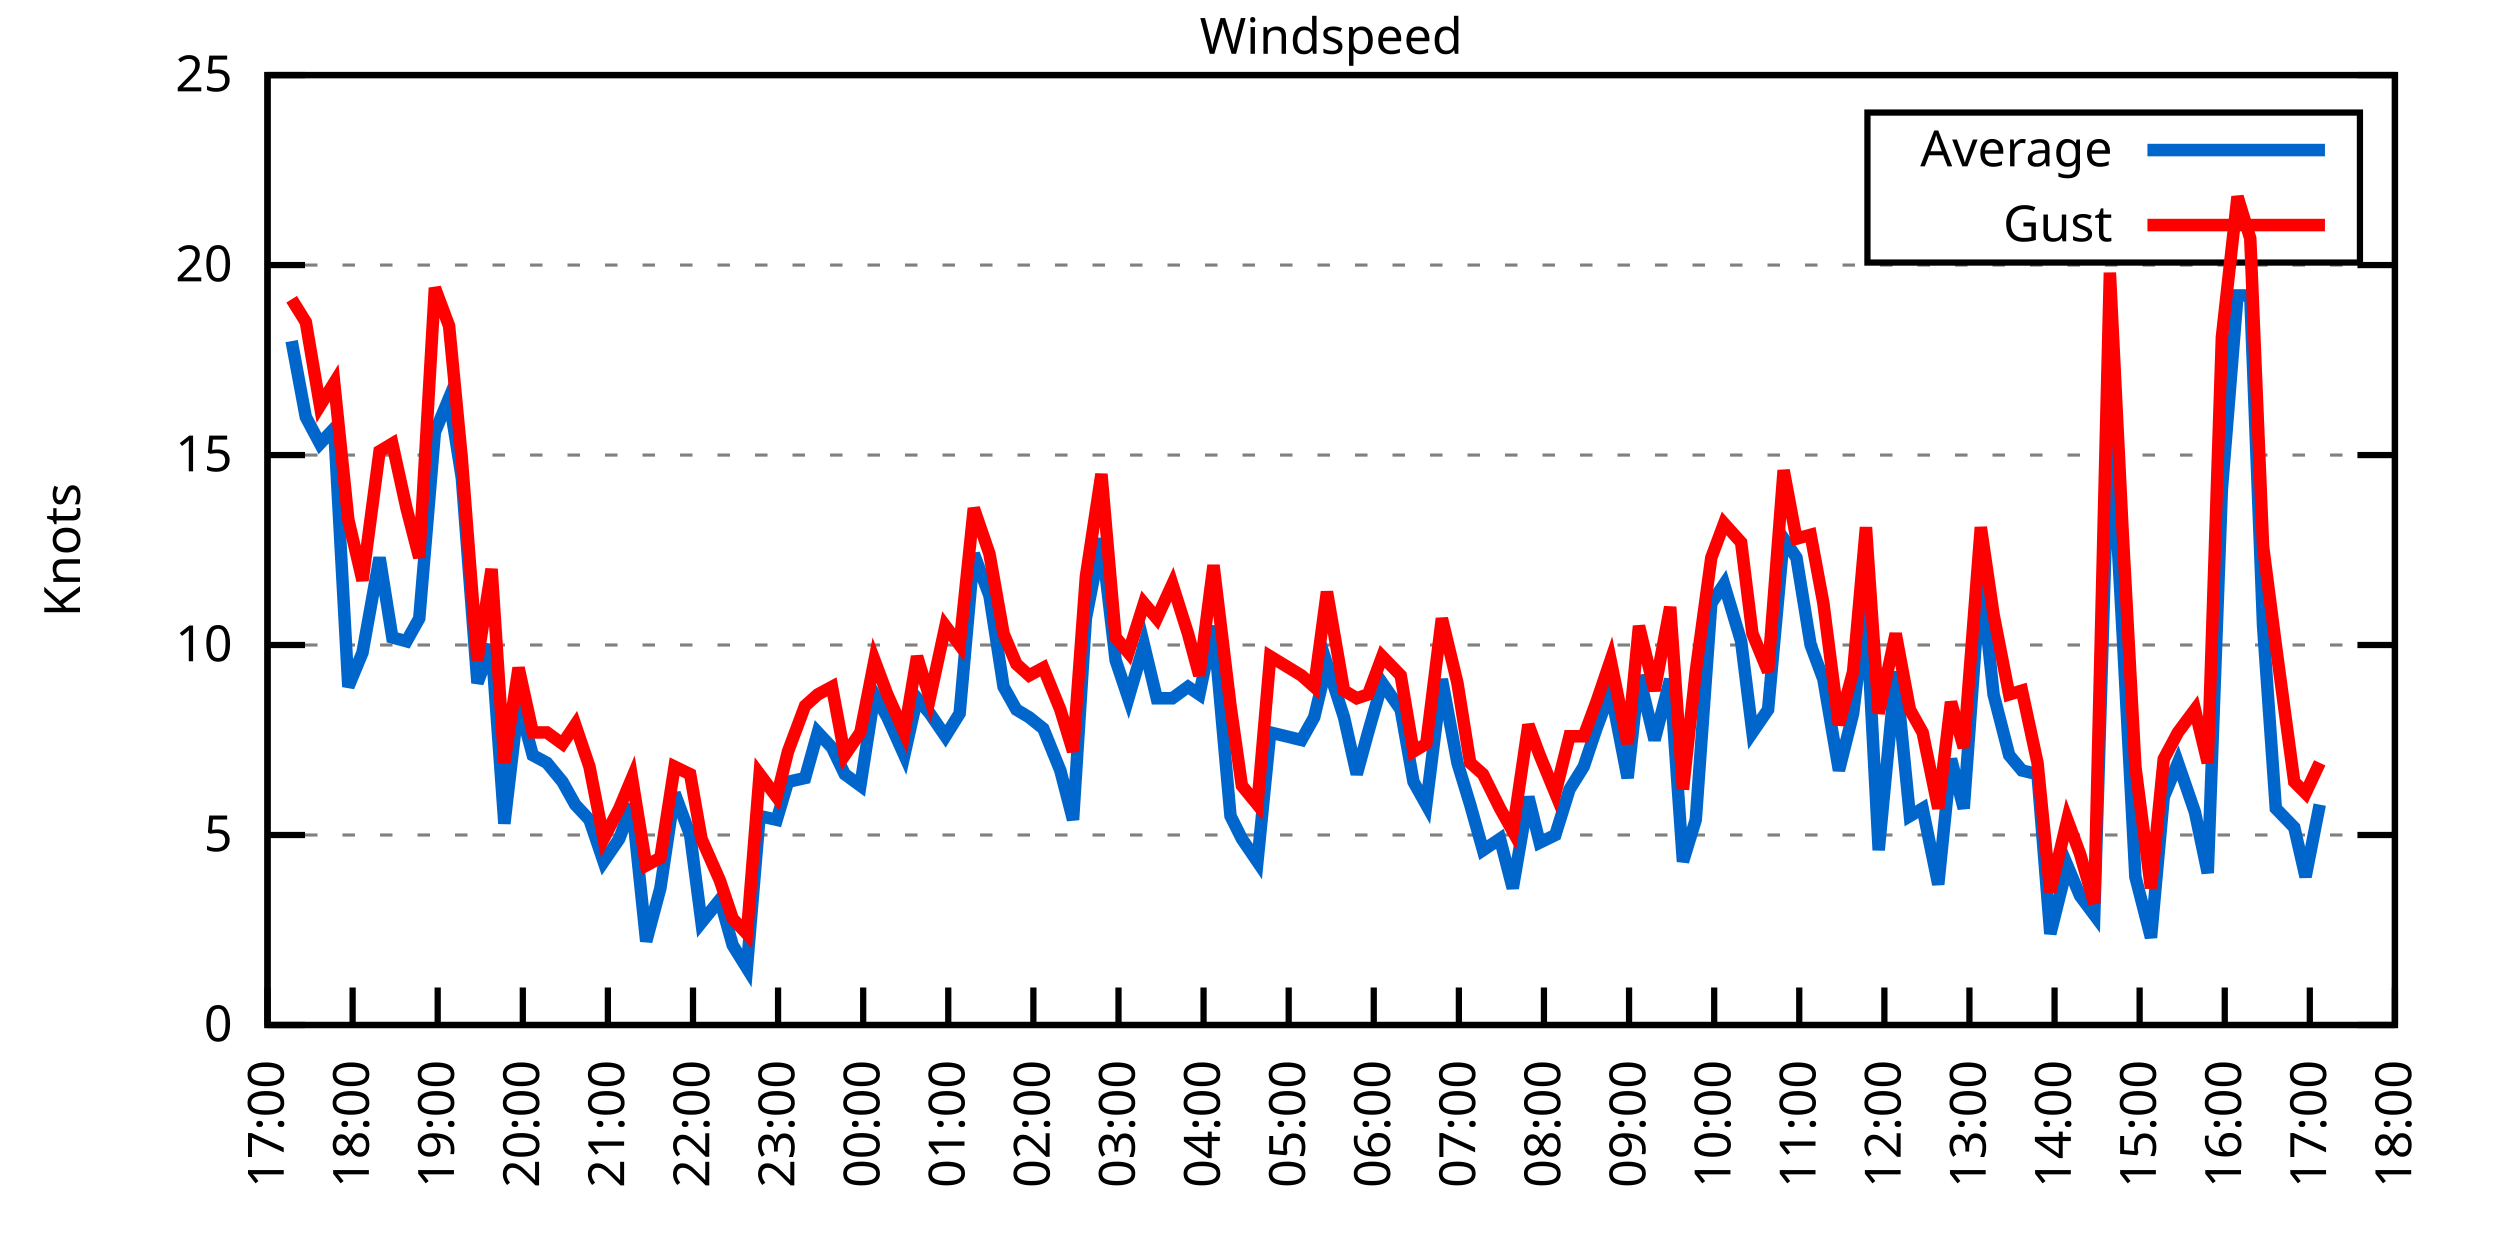
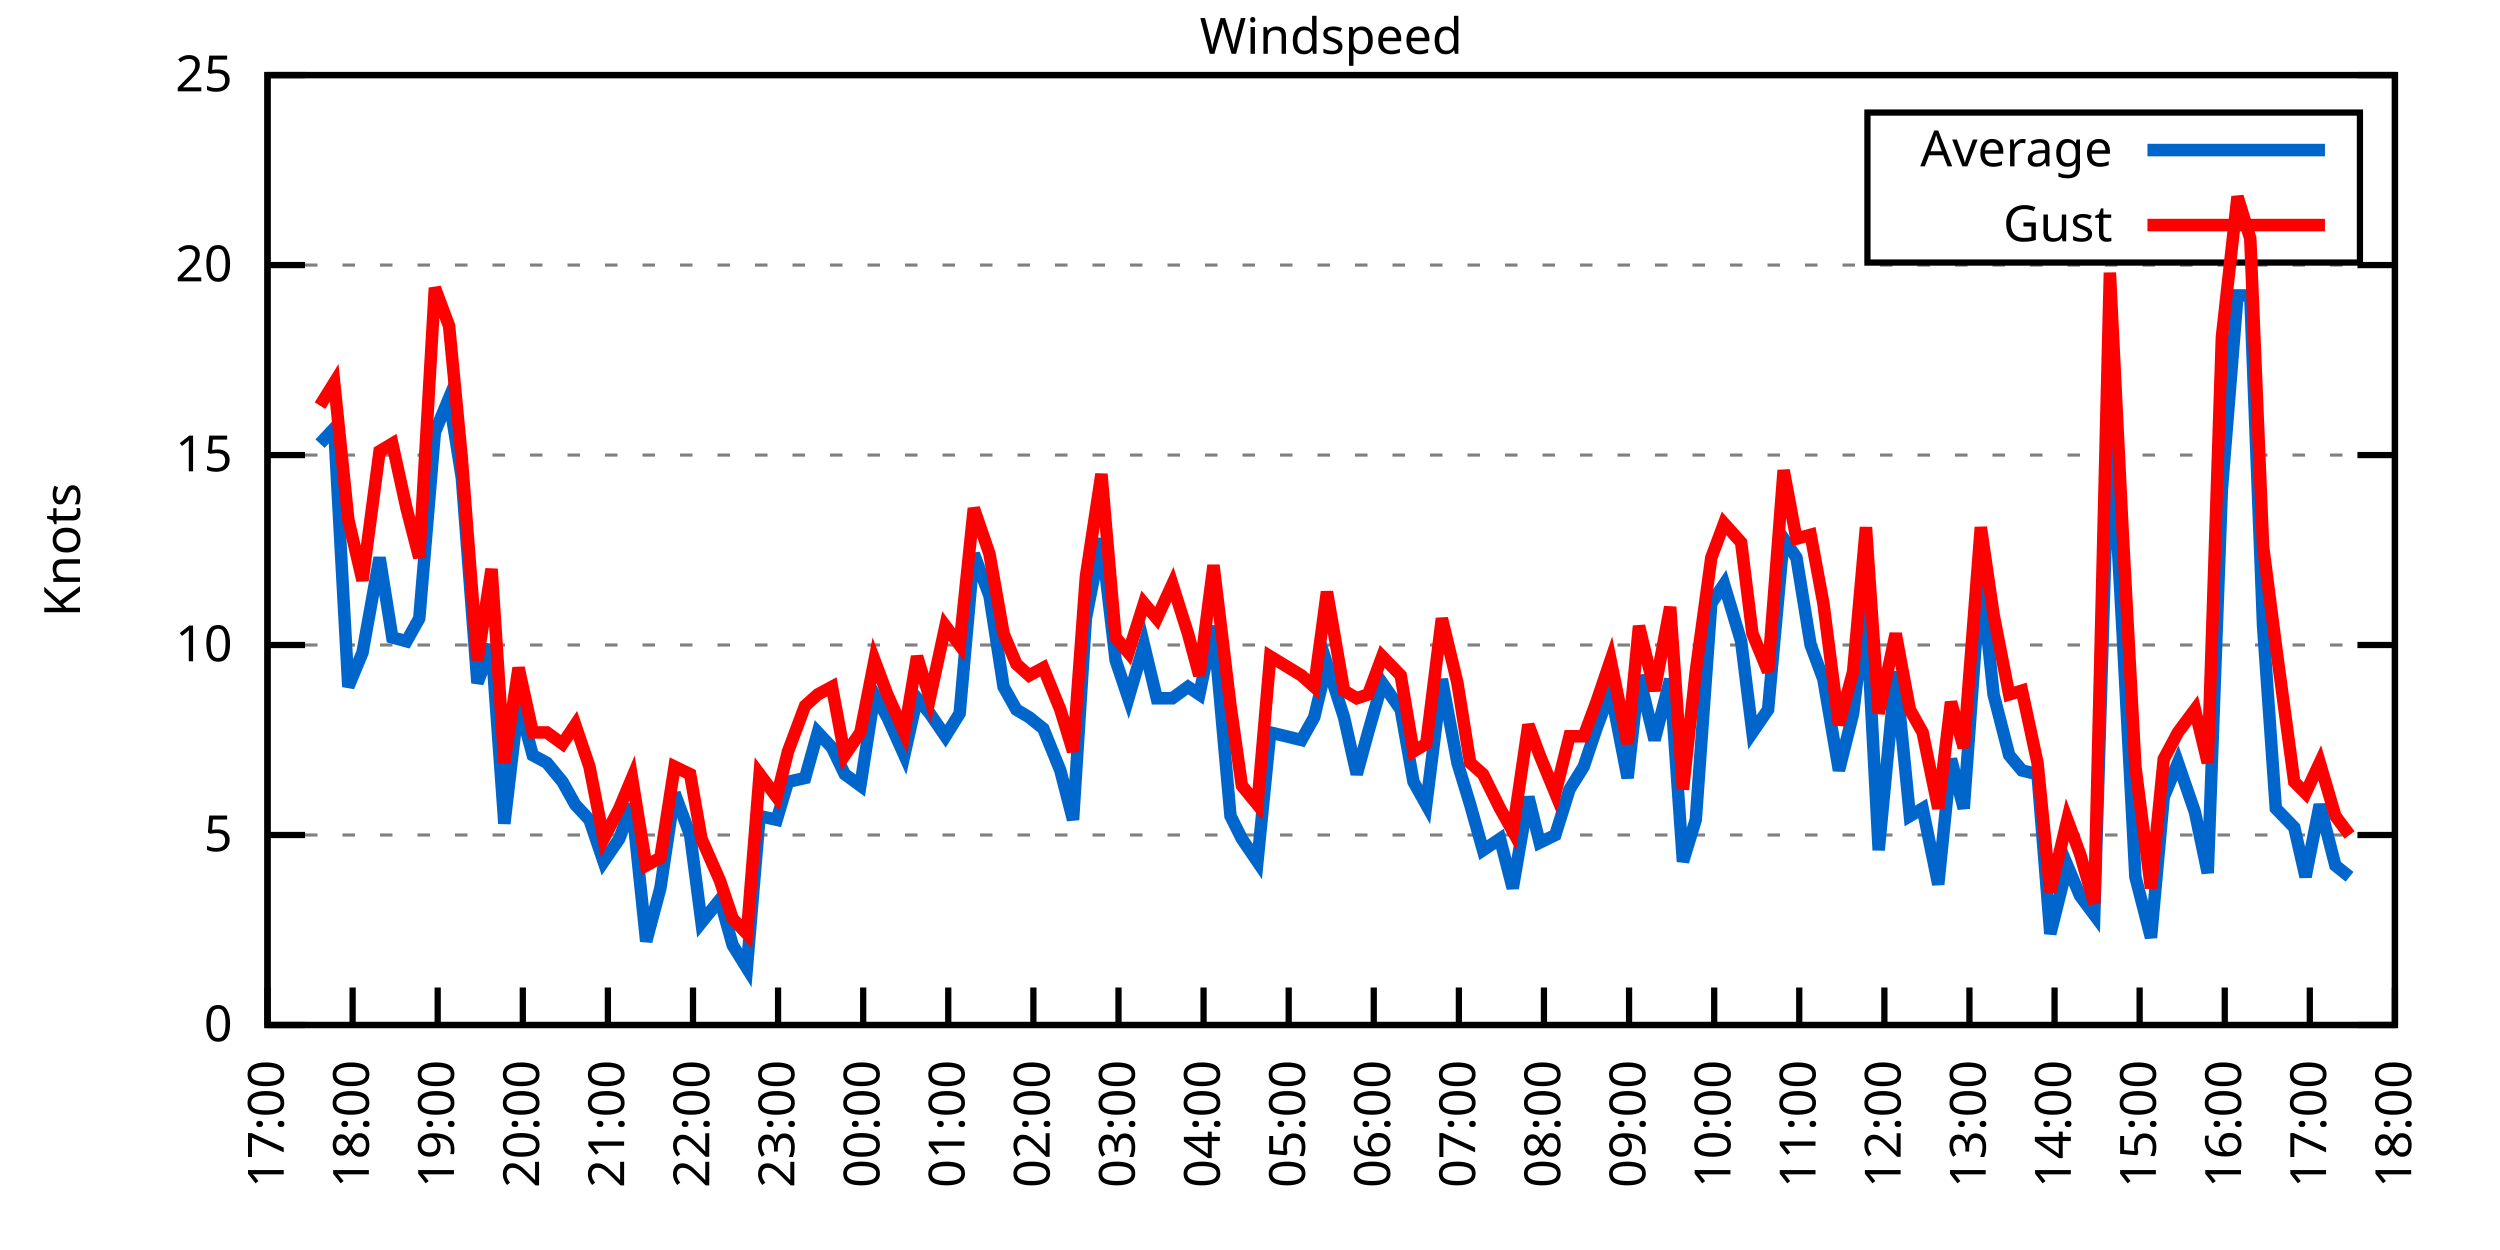
<svg xmlns="http://www.w3.org/2000/svg" xmlns:xlink="http://www.w3.org/1999/xlink" width="400" height="200" viewBox="0 0 400 200">
  <g id="gnuplot_canvas">
    <rect x="0" y="0" width="400" height="200" fill="none" />
    <defs>
      <circle id="gpDot" r="0.5" stroke-width="0.5" stroke="currentColor" />
      <path id="gpPt0" stroke-width="0.333" stroke="currentColor" d="M-1,0 h2 M0,-1 v2" />
      <path id="gpPt1" stroke-width="0.333" stroke="currentColor" d="M-1,-1 L1,1 M1,-1 L-1,1" />
      <path id="gpPt2" stroke-width="0.333" stroke="currentColor" d="M-1,0 L1,0 M0,-1 L0,1 M-1,-1 L1,1 M-1,1 L1,-1" />
      <rect id="gpPt3" stroke-width="0.333" stroke="currentColor" x="-1" y="-1" width="2" height="2" />
      <rect id="gpPt4" stroke-width="0.333" stroke="currentColor" fill="currentColor" x="-1" y="-1" width="2" height="2" />
      <circle id="gpPt5" stroke-width="0.333" stroke="currentColor" cx="0" cy="0" r="1" />
      <use xlink:href="#gpPt5" id="gpPt6" fill="currentColor" stroke="none" />
      <path id="gpPt7" stroke-width="0.333" stroke="currentColor" d="M0,-1.33 L-1.33,0.67 L1.33,0.67 z" />
      <use xlink:href="#gpPt7" id="gpPt8" fill="currentColor" stroke="none" />
      <use xlink:href="#gpPt7" id="gpPt9" stroke="currentColor" transform="rotate(180)" />
      <use xlink:href="#gpPt9" id="gpPt10" fill="currentColor" stroke="none" />
      <use xlink:href="#gpPt3" id="gpPt11" stroke="currentColor" transform="rotate(45)" />
      <use xlink:href="#gpPt11" id="gpPt12" fill="currentColor" stroke="none" />
      <path id="gpPt13" stroke-width="0.333" stroke="currentColor" d="M0,1.330 L1.265,0.411 L0.782,-1.067 L-0.782,-1.076 L-1.265,0.411 z" />
      <use xlink:href="#gpPt13" id="gpPt14" fill="currentColor" stroke="none" />
      <filter id="textbox" filterUnits="objectBoundingBox" x="0" y="0" height="1" width="1">
        <feFlood flood-color="white" flood-opacity="1" result="bgnd" />
        <feComposite in="SourceGraphic" in2="bgnd" operator="atop" />
      </filter>
      <filter id="greybox" filterUnits="objectBoundingBox" x="0" y="0" height="1" width="1">
        <feFlood flood-color="lightgrey" flood-opacity="1" result="grey" />
        <feComposite in="SourceGraphic" in2="grey" operator="atop" />
      </filter>
    </defs>
    <g fill="none" color="white" stroke="currentColor" stroke-width="1.00" stroke-linecap="butt" stroke-linejoin="miter">
</g>
    <g fill="none" color="black" stroke="currentColor" stroke-width="1.00" stroke-linecap="butt" stroke-linejoin="miter">
      <g stroke="none" shape-rendering="crispEdges">
        <polygon fill="rgb(255, 255, 255)" points="42.80,164.00 383.18,164.00 383.18,12.02 42.80,12.02 " />
      </g>
    </g>
    <g fill="none" color="black" stroke="currentColor" stroke-width="1.00" stroke-linecap="butt" stroke-linejoin="miter">
</g>
    <g fill="none" color="black" stroke="black" stroke-width="0.50" stroke-linecap="butt" stroke-linejoin="miter">
</g>
    <g fill="none" color="gray" stroke="currentColor" stroke-width="0.50" stroke-linecap="butt" stroke-linejoin="miter">
      <path stroke="gray" stroke-dasharray="2,4" class="gridline" d="M42.80,164.00 L383.19,164.00  " />
    </g>
    <g fill="none" color="gray" stroke="gray" stroke-width="1.00" stroke-linecap="butt" stroke-linejoin="miter">
</g>
    <g fill="none" color="black" stroke="currentColor" stroke-width="1.00" stroke-linecap="butt" stroke-linejoin="miter">
      <path stroke="black" d="M42.80,164.00 L48.80,164.00 M383.19,164.00 L377.19,164.00  " />
      <g transform="translate(37.20,166.60)" stroke="none" fill="black" font-family="Sans" font-size="8.00" text-anchor="end">
        <text>
          <tspan font-family="Sans"> 0</tspan>
        </text>
      </g>
    </g>
    <g fill="none" color="black" stroke="currentColor" stroke-width="1.00" stroke-linecap="butt" stroke-linejoin="miter">
</g>
    <g fill="none" color="black" stroke="black" stroke-width="0.50" stroke-linecap="butt" stroke-linejoin="miter">
</g>
    <g fill="none" color="gray" stroke="currentColor" stroke-width="0.50" stroke-linecap="butt" stroke-linejoin="miter">
      <path stroke="gray" stroke-dasharray="2,4" class="gridline" d="M42.80,133.60 L383.19,133.60  " />
    </g>
    <g fill="none" color="gray" stroke="gray" stroke-width="1.00" stroke-linecap="butt" stroke-linejoin="miter">
</g>
    <g fill="none" color="black" stroke="currentColor" stroke-width="1.00" stroke-linecap="butt" stroke-linejoin="miter">
      <path stroke="black" d="M42.80,133.60 L48.80,133.60 M383.19,133.60 L377.19,133.60  " />
      <g transform="translate(37.20,136.20)" stroke="none" fill="black" font-family="Sans" font-size="8.00" text-anchor="end">
        <text>
          <tspan font-family="Sans"> 5</tspan>
        </text>
      </g>
    </g>
    <g fill="none" color="black" stroke="currentColor" stroke-width="1.00" stroke-linecap="butt" stroke-linejoin="miter">
</g>
    <g fill="none" color="black" stroke="black" stroke-width="0.50" stroke-linecap="butt" stroke-linejoin="miter">
</g>
    <g fill="none" color="gray" stroke="currentColor" stroke-width="0.50" stroke-linecap="butt" stroke-linejoin="miter">
      <path stroke="gray" stroke-dasharray="2,4" class="gridline" d="M42.80,103.20 L383.19,103.20  " />
    </g>
    <g fill="none" color="gray" stroke="gray" stroke-width="1.00" stroke-linecap="butt" stroke-linejoin="miter">
</g>
    <g fill="none" color="black" stroke="currentColor" stroke-width="1.00" stroke-linecap="butt" stroke-linejoin="miter">
      <path stroke="black" d="M42.80,103.20 L48.80,103.20 M383.19,103.20 L377.19,103.20  " />
      <g transform="translate(37.20,105.80)" stroke="none" fill="black" font-family="Sans" font-size="8.00" text-anchor="end">
        <text>
          <tspan font-family="Sans"> 10</tspan>
        </text>
      </g>
    </g>
    <g fill="none" color="black" stroke="currentColor" stroke-width="1.00" stroke-linecap="butt" stroke-linejoin="miter">
</g>
    <g fill="none" color="black" stroke="black" stroke-width="0.50" stroke-linecap="butt" stroke-linejoin="miter">
</g>
    <g fill="none" color="gray" stroke="currentColor" stroke-width="0.50" stroke-linecap="butt" stroke-linejoin="miter">
      <path stroke="gray" stroke-dasharray="2,4" class="gridline" d="M42.80,72.81 L383.19,72.81  " />
    </g>
    <g fill="none" color="gray" stroke="gray" stroke-width="1.00" stroke-linecap="butt" stroke-linejoin="miter">
</g>
    <g fill="none" color="black" stroke="currentColor" stroke-width="1.00" stroke-linecap="butt" stroke-linejoin="miter">
      <path stroke="black" d="M42.80,72.81 L48.80,72.81 M383.19,72.81 L377.19,72.81  " />
      <g transform="translate(37.20,75.41)" stroke="none" fill="black" font-family="Sans" font-size="8.00" text-anchor="end">
        <text>
          <tspan font-family="Sans"> 15</tspan>
        </text>
      </g>
    </g>
    <g fill="none" color="black" stroke="currentColor" stroke-width="1.00" stroke-linecap="butt" stroke-linejoin="miter">
</g>
    <g fill="none" color="black" stroke="black" stroke-width="0.50" stroke-linecap="butt" stroke-linejoin="miter">
</g>
    <g fill="none" color="gray" stroke="currentColor" stroke-width="0.50" stroke-linecap="butt" stroke-linejoin="miter">
      <path stroke="gray" stroke-dasharray="2,4" class="gridline" d="M42.80,42.41 L383.19,42.41  " />
    </g>
    <g fill="none" color="gray" stroke="gray" stroke-width="1.00" stroke-linecap="butt" stroke-linejoin="miter">
</g>
    <g fill="none" color="black" stroke="currentColor" stroke-width="1.00" stroke-linecap="butt" stroke-linejoin="miter">
      <path stroke="black" d="M42.80,42.41 L48.80,42.41 M383.19,42.41 L377.19,42.41  " />
      <g transform="translate(37.20,45.01)" stroke="none" fill="black" font-family="Sans" font-size="8.00" text-anchor="end">
        <text>
          <tspan font-family="Sans"> 20</tspan>
        </text>
      </g>
    </g>
    <g fill="none" color="black" stroke="currentColor" stroke-width="1.00" stroke-linecap="butt" stroke-linejoin="miter">
</g>
    <g fill="none" color="black" stroke="black" stroke-width="0.50" stroke-linecap="butt" stroke-linejoin="miter">
</g>
    <g fill="none" color="gray" stroke="currentColor" stroke-width="0.50" stroke-linecap="butt" stroke-linejoin="miter">
      <path stroke="gray" stroke-dasharray="2,4" class="gridline" d="M42.80,12.01 L383.19,12.01  " />
    </g>
    <g fill="none" color="gray" stroke="gray" stroke-width="1.00" stroke-linecap="butt" stroke-linejoin="miter">
</g>
    <g fill="none" color="black" stroke="currentColor" stroke-width="1.00" stroke-linecap="butt" stroke-linejoin="miter">
      <path stroke="black" d="M42.80,12.01 L48.80,12.01 M383.19,12.01 L377.19,12.01  " />
      <g transform="translate(37.20,14.61)" stroke="none" fill="black" font-family="Sans" font-size="8.00" text-anchor="end">
        <text>
          <tspan font-family="Sans"> 25</tspan>
        </text>
      </g>
    </g>
    <g fill="none" color="black" stroke="currentColor" stroke-width="1.00" stroke-linecap="butt" stroke-linejoin="miter">
      <path stroke="black" d="M42.80,164.00 L42.80,158.00  " />
      <g transform="translate(45.40,169.60) rotate(270.00)" stroke="none" fill="black" font-family="Sans" font-size="8.00" text-anchor="end">
        <text>
          <tspan font-family="Sans">17:00</tspan>
        </text>
      </g>
    </g>
    <g fill="none" color="black" stroke="currentColor" stroke-width="1.00" stroke-linecap="butt" stroke-linejoin="miter">
      <path stroke="black" d="M56.42,164.00 L56.42,158.00  " />
      <g transform="translate(59.02,169.60) rotate(270.00)" stroke="none" fill="black" font-family="Sans" font-size="8.00" text-anchor="end">
        <text>
          <tspan font-family="Sans">18:00</tspan>
        </text>
      </g>
    </g>
    <g fill="none" color="black" stroke="currentColor" stroke-width="1.00" stroke-linecap="butt" stroke-linejoin="miter">
      <path stroke="black" d="M70.03,164.00 L70.03,158.00  " />
      <g transform="translate(72.63,169.60) rotate(270.00)" stroke="none" fill="black" font-family="Sans" font-size="8.00" text-anchor="end">
        <text>
          <tspan font-family="Sans">19:00</tspan>
        </text>
      </g>
    </g>
    <g fill="none" color="black" stroke="currentColor" stroke-width="1.00" stroke-linecap="butt" stroke-linejoin="miter">
      <path stroke="black" d="M83.65,164.00 L83.65,158.00  " />
      <g transform="translate(86.25,169.60) rotate(270.00)" stroke="none" fill="black" font-family="Sans" font-size="8.00" text-anchor="end">
        <text>
          <tspan font-family="Sans">20:00</tspan>
        </text>
      </g>
    </g>
    <g fill="none" color="black" stroke="currentColor" stroke-width="1.00" stroke-linecap="butt" stroke-linejoin="miter">
      <path stroke="black" d="M97.26,164.00 L97.26,158.00  " />
      <g transform="translate(99.86,169.60) rotate(270.00)" stroke="none" fill="black" font-family="Sans" font-size="8.00" text-anchor="end">
        <text>
          <tspan font-family="Sans">21:00</tspan>
        </text>
      </g>
    </g>
    <g fill="none" color="black" stroke="currentColor" stroke-width="1.00" stroke-linecap="butt" stroke-linejoin="miter">
      <path stroke="black" d="M110.88,164.00 L110.88,158.00  " />
      <g transform="translate(113.48,169.60) rotate(270.00)" stroke="none" fill="black" font-family="Sans" font-size="8.00" text-anchor="end">
        <text>
          <tspan font-family="Sans">22:00</tspan>
        </text>
      </g>
    </g>
    <g fill="none" color="black" stroke="currentColor" stroke-width="1.00" stroke-linecap="butt" stroke-linejoin="miter">
      <path stroke="black" d="M124.49,164.00 L124.49,158.00  " />
      <g transform="translate(127.09,169.60) rotate(270.00)" stroke="none" fill="black" font-family="Sans" font-size="8.00" text-anchor="end">
        <text>
          <tspan font-family="Sans">23:00</tspan>
        </text>
      </g>
    </g>
    <g fill="none" color="black" stroke="currentColor" stroke-width="1.00" stroke-linecap="butt" stroke-linejoin="miter">
      <path stroke="black" d="M138.11,164.00 L138.11,158.00  " />
      <g transform="translate(140.71,169.60) rotate(270.00)" stroke="none" fill="black" font-family="Sans" font-size="8.00" text-anchor="end">
        <text>
          <tspan font-family="Sans">00:00</tspan>
        </text>
      </g>
    </g>
    <g fill="none" color="black" stroke="currentColor" stroke-width="1.00" stroke-linecap="butt" stroke-linejoin="miter">
      <path stroke="black" d="M151.72,164.00 L151.72,158.00  " />
      <g transform="translate(154.32,169.60) rotate(270.00)" stroke="none" fill="black" font-family="Sans" font-size="8.00" text-anchor="end">
        <text>
          <tspan font-family="Sans">01:00</tspan>
        </text>
      </g>
    </g>
    <g fill="none" color="black" stroke="currentColor" stroke-width="1.00" stroke-linecap="butt" stroke-linejoin="miter">
      <path stroke="black" d="M165.34,164.00 L165.34,158.00  " />
      <g transform="translate(167.94,169.60) rotate(270.00)" stroke="none" fill="black" font-family="Sans" font-size="8.00" text-anchor="end">
        <text>
          <tspan font-family="Sans">02:00</tspan>
        </text>
      </g>
    </g>
    <g fill="none" color="black" stroke="currentColor" stroke-width="1.00" stroke-linecap="butt" stroke-linejoin="miter">
      <path stroke="black" d="M178.96,164.00 L178.96,158.00  " />
      <g transform="translate(181.56,169.60) rotate(270.00)" stroke="none" fill="black" font-family="Sans" font-size="8.00" text-anchor="end">
        <text>
          <tspan font-family="Sans">03:00</tspan>
        </text>
      </g>
    </g>
    <g fill="none" color="black" stroke="currentColor" stroke-width="1.00" stroke-linecap="butt" stroke-linejoin="miter">
      <path stroke="black" d="M192.57,164.00 L192.57,158.00  " />
      <g transform="translate(195.17,169.60) rotate(270.00)" stroke="none" fill="black" font-family="Sans" font-size="8.00" text-anchor="end">
        <text>
          <tspan font-family="Sans">04:00</tspan>
        </text>
      </g>
    </g>
    <g fill="none" color="black" stroke="currentColor" stroke-width="1.00" stroke-linecap="butt" stroke-linejoin="miter">
      <path stroke="black" d="M206.19,164.00 L206.19,158.00  " />
      <g transform="translate(208.79,169.60) rotate(270.00)" stroke="none" fill="black" font-family="Sans" font-size="8.00" text-anchor="end">
        <text>
          <tspan font-family="Sans">05:00</tspan>
        </text>
      </g>
    </g>
    <g fill="none" color="black" stroke="currentColor" stroke-width="1.00" stroke-linecap="butt" stroke-linejoin="miter">
      <path stroke="black" d="M219.80,164.00 L219.80,158.00  " />
      <g transform="translate(222.40,169.60) rotate(270.00)" stroke="none" fill="black" font-family="Sans" font-size="8.00" text-anchor="end">
        <text>
          <tspan font-family="Sans">06:00</tspan>
        </text>
      </g>
    </g>
    <g fill="none" color="black" stroke="currentColor" stroke-width="1.00" stroke-linecap="butt" stroke-linejoin="miter">
      <path stroke="black" d="M233.42,164.00 L233.42,158.00  " />
      <g transform="translate(236.02,169.60) rotate(270.00)" stroke="none" fill="black" font-family="Sans" font-size="8.00" text-anchor="end">
        <text>
          <tspan font-family="Sans">07:00</tspan>
        </text>
      </g>
    </g>
    <g fill="none" color="black" stroke="currentColor" stroke-width="1.00" stroke-linecap="butt" stroke-linejoin="miter">
      <path stroke="black" d="M247.03,164.00 L247.03,158.00  " />
      <g transform="translate(249.63,169.60) rotate(270.00)" stroke="none" fill="black" font-family="Sans" font-size="8.00" text-anchor="end">
        <text>
          <tspan font-family="Sans">08:00</tspan>
        </text>
      </g>
    </g>
    <g fill="none" color="black" stroke="currentColor" stroke-width="1.00" stroke-linecap="butt" stroke-linejoin="miter">
      <path stroke="black" d="M260.65,164.00 L260.65,158.00  " />
      <g transform="translate(263.25,169.60) rotate(270.00)" stroke="none" fill="black" font-family="Sans" font-size="8.00" text-anchor="end">
        <text>
          <tspan font-family="Sans">09:00</tspan>
        </text>
      </g>
    </g>
    <g fill="none" color="black" stroke="currentColor" stroke-width="1.00" stroke-linecap="butt" stroke-linejoin="miter">
      <path stroke="black" d="M274.27,164.00 L274.27,158.00  " />
      <g transform="translate(276.87,169.60) rotate(270.00)" stroke="none" fill="black" font-family="Sans" font-size="8.00" text-anchor="end">
        <text>
          <tspan font-family="Sans">10:00</tspan>
        </text>
      </g>
    </g>
    <g fill="none" color="black" stroke="currentColor" stroke-width="1.00" stroke-linecap="butt" stroke-linejoin="miter">
      <path stroke="black" d="M287.88,164.00 L287.88,158.00  " />
      <g transform="translate(290.48,169.60) rotate(270.00)" stroke="none" fill="black" font-family="Sans" font-size="8.00" text-anchor="end">
        <text>
          <tspan font-family="Sans">11:00</tspan>
        </text>
      </g>
    </g>
    <g fill="none" color="black" stroke="currentColor" stroke-width="1.00" stroke-linecap="butt" stroke-linejoin="miter">
      <path stroke="black" d="M301.50,164.00 L301.50,158.00  " />
      <g transform="translate(304.10,169.60) rotate(270.00)" stroke="none" fill="black" font-family="Sans" font-size="8.00" text-anchor="end">
        <text>
          <tspan font-family="Sans">12:00</tspan>
        </text>
      </g>
    </g>
    <g fill="none" color="black" stroke="currentColor" stroke-width="1.00" stroke-linecap="butt" stroke-linejoin="miter">
      <path stroke="black" d="M315.11,164.00 L315.11,158.00  " />
      <g transform="translate(317.71,169.60) rotate(270.00)" stroke="none" fill="black" font-family="Sans" font-size="8.00" text-anchor="end">
        <text>
          <tspan font-family="Sans">13:00</tspan>
        </text>
      </g>
    </g>
    <g fill="none" color="black" stroke="currentColor" stroke-width="1.00" stroke-linecap="butt" stroke-linejoin="miter">
      <path stroke="black" d="M328.73,164.00 L328.73,158.00  " />
      <g transform="translate(331.33,169.60) rotate(270.00)" stroke="none" fill="black" font-family="Sans" font-size="8.00" text-anchor="end">
        <text>
          <tspan font-family="Sans">14:00</tspan>
        </text>
      </g>
    </g>
    <g fill="none" color="black" stroke="currentColor" stroke-width="1.00" stroke-linecap="butt" stroke-linejoin="miter">
      <path stroke="black" d="M342.34,164.00 L342.34,158.00  " />
      <g transform="translate(344.94,169.60) rotate(270.00)" stroke="none" fill="black" font-family="Sans" font-size="8.00" text-anchor="end">
        <text>
          <tspan font-family="Sans">15:00</tspan>
        </text>
      </g>
    </g>
    <g fill="none" color="black" stroke="currentColor" stroke-width="1.00" stroke-linecap="butt" stroke-linejoin="miter">
      <path stroke="black" d="M355.96,164.00 L355.96,158.00  " />
      <g transform="translate(358.56,169.60) rotate(270.00)" stroke="none" fill="black" font-family="Sans" font-size="8.00" text-anchor="end">
        <text>
          <tspan font-family="Sans">16:00</tspan>
        </text>
      </g>
    </g>
    <g fill="none" color="black" stroke="currentColor" stroke-width="1.00" stroke-linecap="butt" stroke-linejoin="miter">
      <path stroke="black" d="M369.57,164.00 L369.57,158.00  " />
      <g transform="translate(372.17,169.60) rotate(270.00)" stroke="none" fill="black" font-family="Sans" font-size="8.00" text-anchor="end">
        <text>
          <tspan font-family="Sans">17:00</tspan>
        </text>
      </g>
    </g>
    <g fill="none" color="black" stroke="currentColor" stroke-width="1.00" stroke-linecap="butt" stroke-linejoin="miter">
      <path stroke="black" d="M383.19,164.00 L383.19,158.00  " />
      <g transform="translate(385.79,169.60) rotate(270.00)" stroke="none" fill="black" font-family="Sans" font-size="8.00" text-anchor="end">
        <text>
          <tspan font-family="Sans">18:00</tspan>
        </text>
      </g>
    </g>
    <g fill="none" color="black" stroke="currentColor" stroke-width="1.00" stroke-linecap="butt" stroke-linejoin="miter">
</g>
    <g fill="none" color="black" stroke="currentColor" stroke-width="1.00" stroke-linecap="butt" stroke-linejoin="miter">
      <path stroke="black" d="M42.80,12.01 L42.80,164.00 L383.19,164.00 L383.19,12.01 L42.80,12.01 Z  " />
    </g>
    <g fill="none" color="black" stroke="currentColor" stroke-width="1.00" stroke-linecap="butt" stroke-linejoin="miter">
</g>
    <g fill="none" color="black" stroke="currentColor" stroke-width="1.00" stroke-linecap="butt" stroke-linejoin="miter">
      <path stroke="black" d="M298.79,42.01 L298.79,18.01 L377.59,18.01 L377.59,42.01 L298.79,42.01 Z  " />
    </g>
    <g id="Windspeed_plot_1">
      <g fill="none" color="white" stroke="black" stroke-width="2.00" stroke-linecap="butt" stroke-linejoin="miter">
</g>
      <g fill="none" color="black" stroke="currentColor" stroke-width="2.00" stroke-linecap="butt" stroke-linejoin="miter">
        <g transform="translate(337.99,26.61)" stroke="none" fill="black" font-family="Sans" font-size="8.00" text-anchor="end">
          <text>
            <tspan font-family="Sans">Average</tspan>
          </text>
        </g>
      </g>
      <g fill="none" color="black" stroke="currentColor" stroke-width="2.00" stroke-linecap="butt" stroke-linejoin="miter">
-         <path stroke="rgb(  0, 102, 204)" d="M343.59,24.01 L371.99,24.01 M46.66,54.57 L48.93,66.73 L51.20,70.98 L53.47,68.55 L55.73,109.89 L58.00,104.42   L60.73,89.22 L62.77,101.99 L65.04,102.60 L67.08,98.95 L69.58,69.16 L71.85,63.69 L73.89,76.45 L76.39,109.28   L78.65,103.20 L80.70,131.78 L82.97,112.32 L85.24,120.83 L87.50,122.05 L90.00,125.09 L92.04,128.74 L94.31,131.17   L96.58,137.86 L99.08,134.21 L101.12,128.74 L103.39,150.62 L105.66,142.11 L107.93,126.91 L110.42,133.60 L112.24,147.59   L115.19,143.94 L117.23,151.23 L119.50,154.88 L121.54,130.56 L124.27,131.17 L126.08,125.09 L128.81,124.48 L130.85,117.19   L133.12,119.62 L135.16,123.87 L137.66,125.70 L139.92,111.11 L141.97,114.76 L144.69,120.83 L146.73,111.72 L148.77,114.15   L151.27,117.80 L153.54,114.15 L155.81,88.61 L158.31,95.30 L160.57,109.89 L162.62,113.54 L164.66,114.76 L166.93,116.58   L169.65,123.27 L171.69,131.17 L173.74,98.95 L176.23,86.18 L178.50,105.64 L180.54,111.72 L183.04,103.20 L185.08,111.72   L187.58,111.72 L190.08,109.89 L191.89,111.11 L194.16,100.16 L196.88,130.56 L198.70,134.21 L201.19,137.86 L203.24,117.19   L208.23,118.40 L210.27,114.76 L212.31,106.24 L215.04,114.76 L217.08,123.87 L218.90,117.19 L221.16,109.28 L224.11,113.54   L226.16,125.09 L228.20,128.74 L230.70,108.68 L233.19,122.05 L235.23,128.74 L237.28,136.03 L240.00,134.21 L242.04,142.11   L244.54,127.52 L246.35,134.82 L248.85,133.60 L251.12,126.31 L253.39,122.66 L255.43,116.58 L257.70,110.50 L260.42,124.48   L262.24,108.07 L264.73,118.40 L267.23,108.68 L269.27,137.86 L271.32,131.17 L273.81,96.52 L275.85,93.48 L278.58,102.60   L280.39,117.19 L282.89,113.54 L285.38,86.18 L287.43,89.22 L289.70,103.20 L291.74,108.68 L294.23,123.27 L296.50,114.15   L298.55,97.12 L300.59,136.03 L303.31,107.46 L305.58,130.56 L307.62,129.35 L310.12,141.51 L312.16,121.44 L314.20,129.35   L316.93,91.65 L318.97,111.11 L321.47,120.83 L323.51,123.27 L326.00,123.87 L328.05,149.41 L330.77,138.47 L332.81,143.33   L335.08,146.37 L337.58,64.29 L339.62,101.38 L341.66,140.29 L344.16,150.02 L346.20,127.52 L348.47,122.05 L351.19,129.95   L353.24,139.68 L355.50,78.28 L358.00,47.27 L360.04,47.27 L362.09,100.16 L364.13,129.35 L367.08,132.39 L368.89,140.29   L371.16,128.74  " />
+         <path stroke="rgb(  0, 102, 204)" d="M343.59,24.01 L371.99,24.01 M51.20,70.98 L53.47,68.55 L55.73,109.89 L58.00,104.42 L60.73,89.22 L62.77,101.99   L65.04,102.60 L67.08,98.95 L69.58,69.16 L71.85,63.69 L73.89,76.45 L76.39,109.28 L78.65,103.20 L80.70,131.78   L82.97,112.32 L85.24,120.83 L87.50,122.05 L90.00,125.09 L92.04,128.74 L94.31,131.17 L96.58,137.86 L99.08,134.21   L101.12,128.74 L103.39,150.62 L105.66,142.11 L107.93,126.91 L110.42,133.60 L112.24,147.59 L115.19,143.94 L117.23,151.23   L119.50,154.88 L121.54,130.56 L124.27,131.17 L126.08,125.09 L128.81,124.48 L130.85,117.19 L133.12,119.62 L135.16,123.87   L137.66,125.70 L139.92,111.11 L141.97,114.76 L144.69,120.83 L146.73,111.72 L148.77,114.15 L151.27,117.80 L153.54,114.15   L155.81,88.61 L158.31,95.30 L160.57,109.89 L162.62,113.54 L164.66,114.76 L166.93,116.58 L169.65,123.27 L171.69,131.17   L173.74,98.95 L176.23,86.18 L178.50,105.64 L180.54,111.72 L183.04,103.20 L185.08,111.72 L187.58,111.72 L190.08,109.89   L191.89,111.11 L194.16,100.16 L196.88,130.56 L198.70,134.21 L201.19,137.86 L203.24,117.19 L208.23,118.40 L210.27,114.76   L212.31,106.24 L215.04,114.76 L217.08,123.87 L218.90,117.19 L221.16,109.28 L224.11,113.54 L226.16,125.09 L228.20,128.74   L230.70,108.68 L233.19,122.05 L235.23,128.74 L237.28,136.03 L240.00,134.21 L242.04,142.11 L244.54,127.52 L246.35,134.82   L248.85,133.60 L251.12,126.31 L253.39,122.66 L255.43,116.58 L257.70,110.50 L260.42,124.48 L262.24,108.07 L264.73,118.40   L267.23,108.68 L269.27,137.86 L271.32,131.17 L273.81,96.52 L275.85,93.48 L278.58,102.60 L280.39,117.19 L282.89,113.54   L285.38,86.18 L287.43,89.22 L289.70,103.20 L291.74,108.68 L294.23,123.27 L296.50,114.15 L298.55,97.12 L300.59,136.03   L303.31,107.46 L305.58,130.56 L307.62,129.35 L310.12,141.51 L312.16,121.44 L314.20,129.35 L316.93,91.65 L318.97,111.11   L321.47,120.83 L323.51,123.27 L326.00,123.87 L328.05,149.41 L330.77,138.47 L332.81,143.33 L335.08,146.37 L337.58,64.29   L339.62,101.38 L341.66,140.29 L344.16,150.02 L346.20,127.52 L348.47,122.05 L351.19,129.95 L353.24,139.68 L355.50,78.28   L358.00,47.27 L360.04,47.27 L362.09,100.16 L364.13,129.35 L367.08,132.39 L368.89,140.29 L371.16,128.74 L373.66,138.47   L375.93,140.29  " />
      </g>
    </g>
    <g id="Windspeed_plot_2">
      <g fill="none" color="black" stroke="currentColor" stroke-width="2.00" stroke-linecap="butt" stroke-linejoin="miter">
        <g transform="translate(337.99,38.61)" stroke="none" fill="black" font-family="Sans" font-size="8.00" text-anchor="end">
          <text>
            <tspan font-family="Sans">Gust</tspan>
          </text>
        </g>
      </g>
      <g fill="none" color="black" stroke="currentColor" stroke-width="2.00" stroke-linecap="butt" stroke-linejoin="miter">
-         <path stroke="rgb(255,   0,   0)" d="M343.59,36.01 L371.99,36.01 M46.66,47.88 L48.93,51.53 L51.20,64.90 L53.47,61.25 L55.73,83.14 L58.00,92.87   L60.73,72.20 L62.77,70.98 L65.04,81.32 L67.08,89.22 L69.58,46.06 L71.85,52.14 L73.89,73.41 L76.39,105.64   L78.65,91.04 L80.70,122.05 L82.97,106.85 L85.24,117.19 L87.50,117.19 L90.00,119.01 L92.04,115.97 L94.31,122.66   L96.58,134.21 L99.08,129.35 L101.12,124.48 L103.39,138.47 L105.66,137.25 L107.93,122.66 L110.42,123.87 L112.24,134.21   L115.19,140.90 L117.23,146.98 L119.50,149.41 L121.54,123.87 L124.27,127.52 L126.08,120.23 L128.81,112.93 L130.85,111.11   L133.12,109.89 L135.16,120.83 L137.66,117.19 L139.92,105.64 L141.97,111.11 L144.69,117.19 L146.73,105.03 L148.77,111.72   L151.27,100.16 L153.54,103.20 L155.81,81.32 L158.31,88.61 L160.57,101.38 L162.62,106.24 L164.66,108.07 L166.93,106.85   L169.65,113.54 L171.69,120.23 L173.74,92.26 L176.23,75.85 L178.50,101.99 L180.54,104.42 L183.04,96.52 L185.08,98.95   L187.58,93.48 L190.08,101.38 L191.89,108.07 L194.16,90.44 L196.88,112.93 L198.70,125.70 L201.19,128.74 L203.24,105.03   L208.23,108.07 L210.27,109.89 L212.31,94.69 L215.04,110.50 L217.08,111.72 L218.90,111.11 L221.16,105.03 L224.11,108.07   L226.16,120.23 L228.20,119.01 L230.70,98.95 L233.19,109.28 L235.23,122.05 L237.28,123.87 L240.00,129.35 L242.04,132.99   L244.54,115.97 L246.35,120.83 L248.85,126.91 L251.12,117.80 L253.39,117.80 L255.43,112.32 L257.70,105.64 L260.42,119.01   L262.24,100.16 L264.73,110.50 L267.23,97.12 L269.27,126.31 L271.32,107.46 L273.81,89.22 L275.85,83.75 L278.58,86.79   L280.39,101.38 L282.89,107.46 L285.38,75.24 L287.43,86.18 L289.70,85.57 L291.74,96.52 L294.23,115.97 L296.50,107.46   L298.55,84.36 L300.59,114.15 L303.31,101.38 L305.58,113.54 L307.62,117.19 L310.12,129.35 L312.16,112.32 L314.20,119.62   L316.93,84.36 L318.97,98.34 L321.47,111.11 L323.51,110.50 L326.00,122.05 L328.05,142.72 L330.77,131.17 L332.81,136.64   L335.08,144.55 L337.58,43.62 L339.62,84.97 L341.66,122.66 L344.16,142.11 L346.20,121.44 L348.47,117.19 L351.19,113.54   L353.24,122.05 L355.50,53.96 L358.00,31.46 L360.04,38.15 L362.09,87.40 L364.13,103.20 L367.08,125.09 L368.89,126.91   L371.16,122.05  " />
+         <path stroke="rgb(255,   0,   0)" d="M343.59,36.01 L371.99,36.01 M51.20,64.90 L53.47,61.25 L55.73,83.14 L58.00,92.87 L60.73,72.20 L62.77,70.98   L65.04,81.32 L67.08,89.22 L69.58,46.06 L71.85,52.14 L73.89,73.41 L76.39,105.64 L78.65,91.04 L80.70,122.05   L82.97,106.85 L85.24,117.19 L87.50,117.19 L90.00,119.01 L92.04,115.97 L94.31,122.66 L96.58,134.21 L99.08,129.35   L101.12,124.48 L103.39,138.47 L105.66,137.25 L107.93,122.66 L110.42,123.87 L112.24,134.21 L115.19,140.90 L117.23,146.98   L119.50,149.41 L121.54,123.87 L124.27,127.52 L126.08,120.23 L128.81,112.93 L130.85,111.11 L133.12,109.89 L135.16,120.83   L137.66,117.19 L139.92,105.64 L141.97,111.11 L144.69,117.19 L146.73,105.03 L148.77,111.72 L151.27,100.16 L153.54,103.20   L155.81,81.32 L158.31,88.61 L160.57,101.38 L162.62,106.24 L164.66,108.07 L166.93,106.85 L169.65,113.54 L171.69,120.23   L173.74,92.26 L176.23,75.85 L178.50,101.99 L180.54,104.42 L183.04,96.52 L185.08,98.95 L187.58,93.48 L190.08,101.38   L191.89,108.07 L194.16,90.44 L196.88,112.93 L198.70,125.70 L201.19,128.74 L203.24,105.03 L208.23,108.07 L210.27,109.89   L212.31,94.69 L215.04,110.50 L217.08,111.72 L218.90,111.11 L221.16,105.03 L224.11,108.07 L226.16,120.23 L228.20,119.01   L230.70,98.95 L233.19,109.28 L235.23,122.05 L237.28,123.87 L240.00,129.35 L242.04,132.99 L244.54,115.97 L246.35,120.83   L248.85,126.91 L251.12,117.80 L253.39,117.80 L255.43,112.32 L257.70,105.64 L260.42,119.01 L262.24,100.16 L264.73,110.50   L267.23,97.12 L269.27,126.31 L271.32,107.46 L273.81,89.22 L275.85,83.75 L278.58,86.79 L280.39,101.38 L282.89,107.46   L285.38,75.24 L287.43,86.18 L289.70,85.57 L291.74,96.52 L294.23,115.97 L296.50,107.46 L298.55,84.36 L300.59,114.15   L303.31,101.38 L305.58,113.54 L307.62,117.19 L310.12,129.35 L312.16,112.32 L314.20,119.62 L316.93,84.36 L318.97,98.34   L321.47,111.11 L323.51,110.50 L326.00,122.05 L328.05,142.72 L330.77,131.17 L332.81,136.64 L335.08,144.55 L337.58,43.62   L339.62,84.97 L341.66,122.66 L344.16,142.11 L346.20,121.44 L348.47,117.19 L351.19,113.54 L353.24,122.05 L355.50,53.96   L358.00,31.46 L360.04,38.15 L362.09,87.40 L364.13,103.20 L367.08,125.09 L368.89,126.91 L371.16,122.05 L373.66,130.56   L375.93,133.60  " />
      </g>
    </g>
    <g fill="none" color="black" stroke="currentColor" stroke-width="2.00" stroke-linecap="butt" stroke-linejoin="miter">
</g>
    <g fill="none" color="black" stroke="black" stroke-width="1.00" stroke-linecap="butt" stroke-linejoin="miter">
</g>
    <g fill="none" color="black" stroke="currentColor" stroke-width="1.00" stroke-linecap="butt" stroke-linejoin="miter">
      <path stroke="black" d="M42.80,12.01 L42.80,164.00 L383.19,164.00 L383.19,12.01 L42.80,12.01 Z  " />
      <g transform="translate(12.80,88.01) rotate(270.00)" stroke="none" fill="black" font-family="Sans" font-size="8.00" text-anchor="middle">
        <text>
          <tspan font-family="Sans">Knots</tspan>
        </text>
      </g>
    </g>
    <g fill="none" color="black" stroke="currentColor" stroke-width="1.00" stroke-linecap="butt" stroke-linejoin="miter">
</g>
    <g fill="none" color="black" stroke="currentColor" stroke-width="1.00" stroke-linecap="butt" stroke-linejoin="miter">
      <g transform="translate(212.99,8.61)" stroke="none" fill="black" font-family="Sans" font-size="8.00" text-anchor="middle">
        <text>
          <tspan font-family="Sans">Windspeed</tspan>
        </text>
      </g>
    </g>
    <g fill="none" color="black" stroke="currentColor" stroke-width="1.00" stroke-linecap="butt" stroke-linejoin="miter">
</g>
  </g>
</svg>
